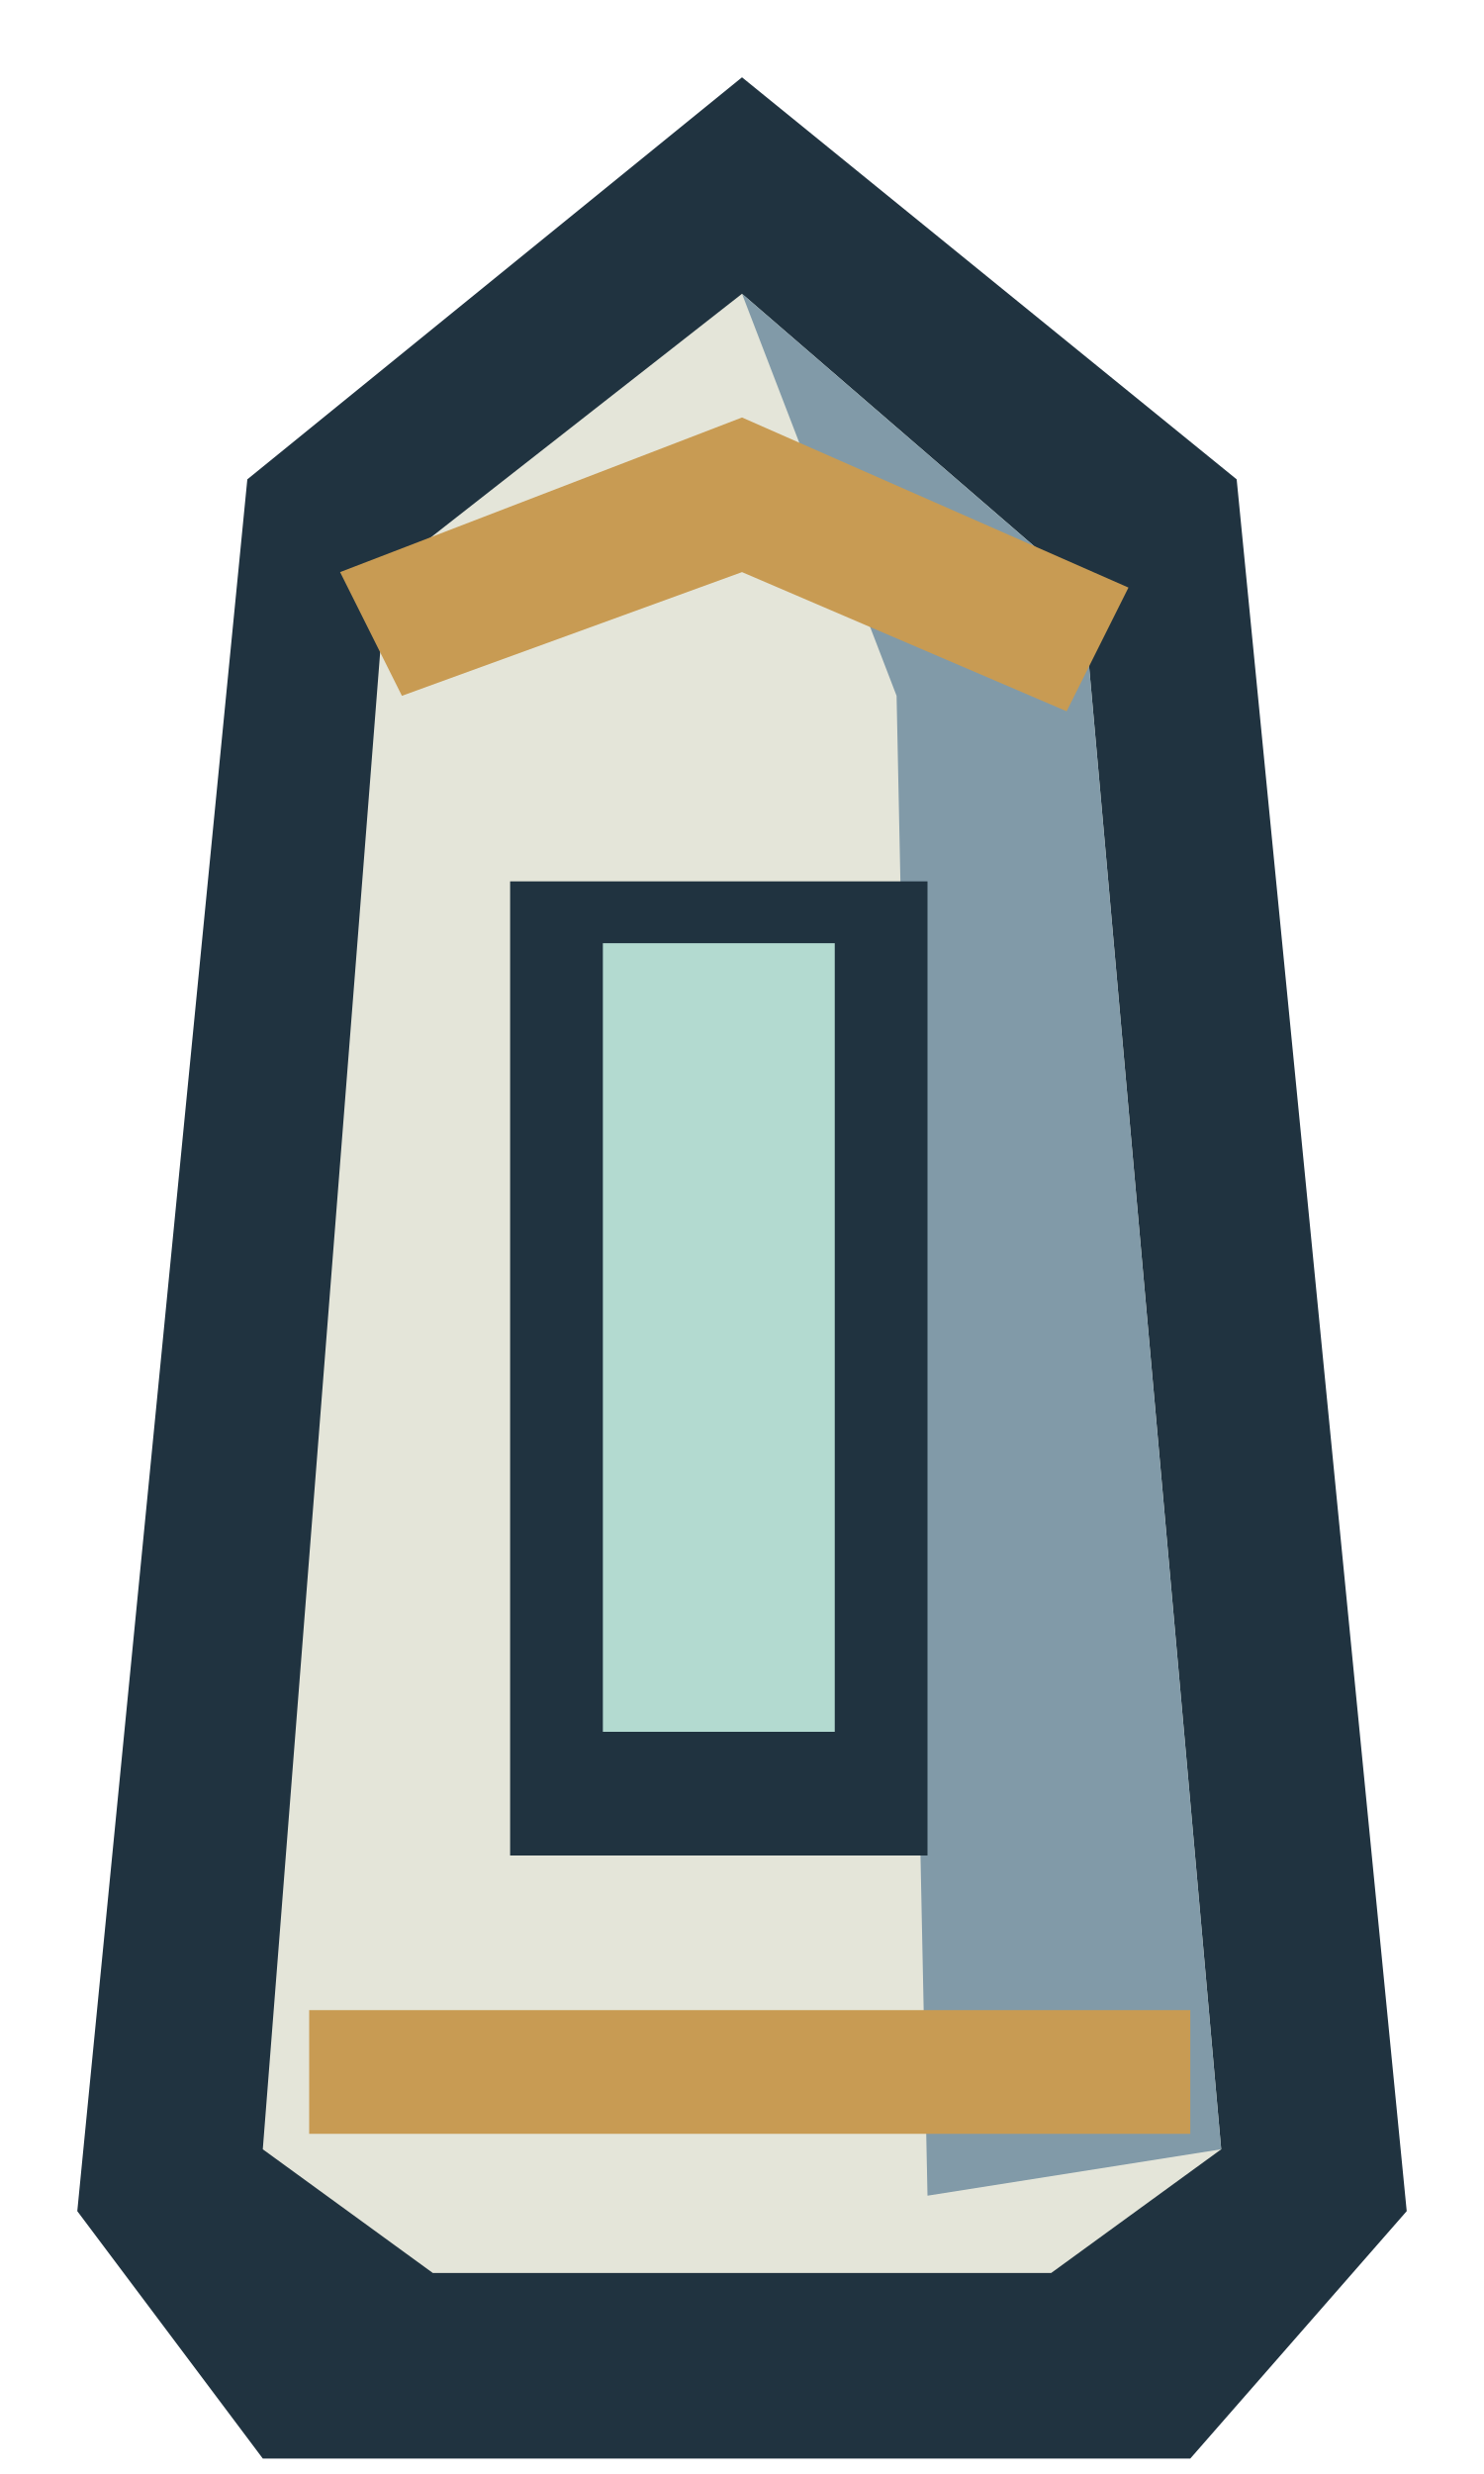
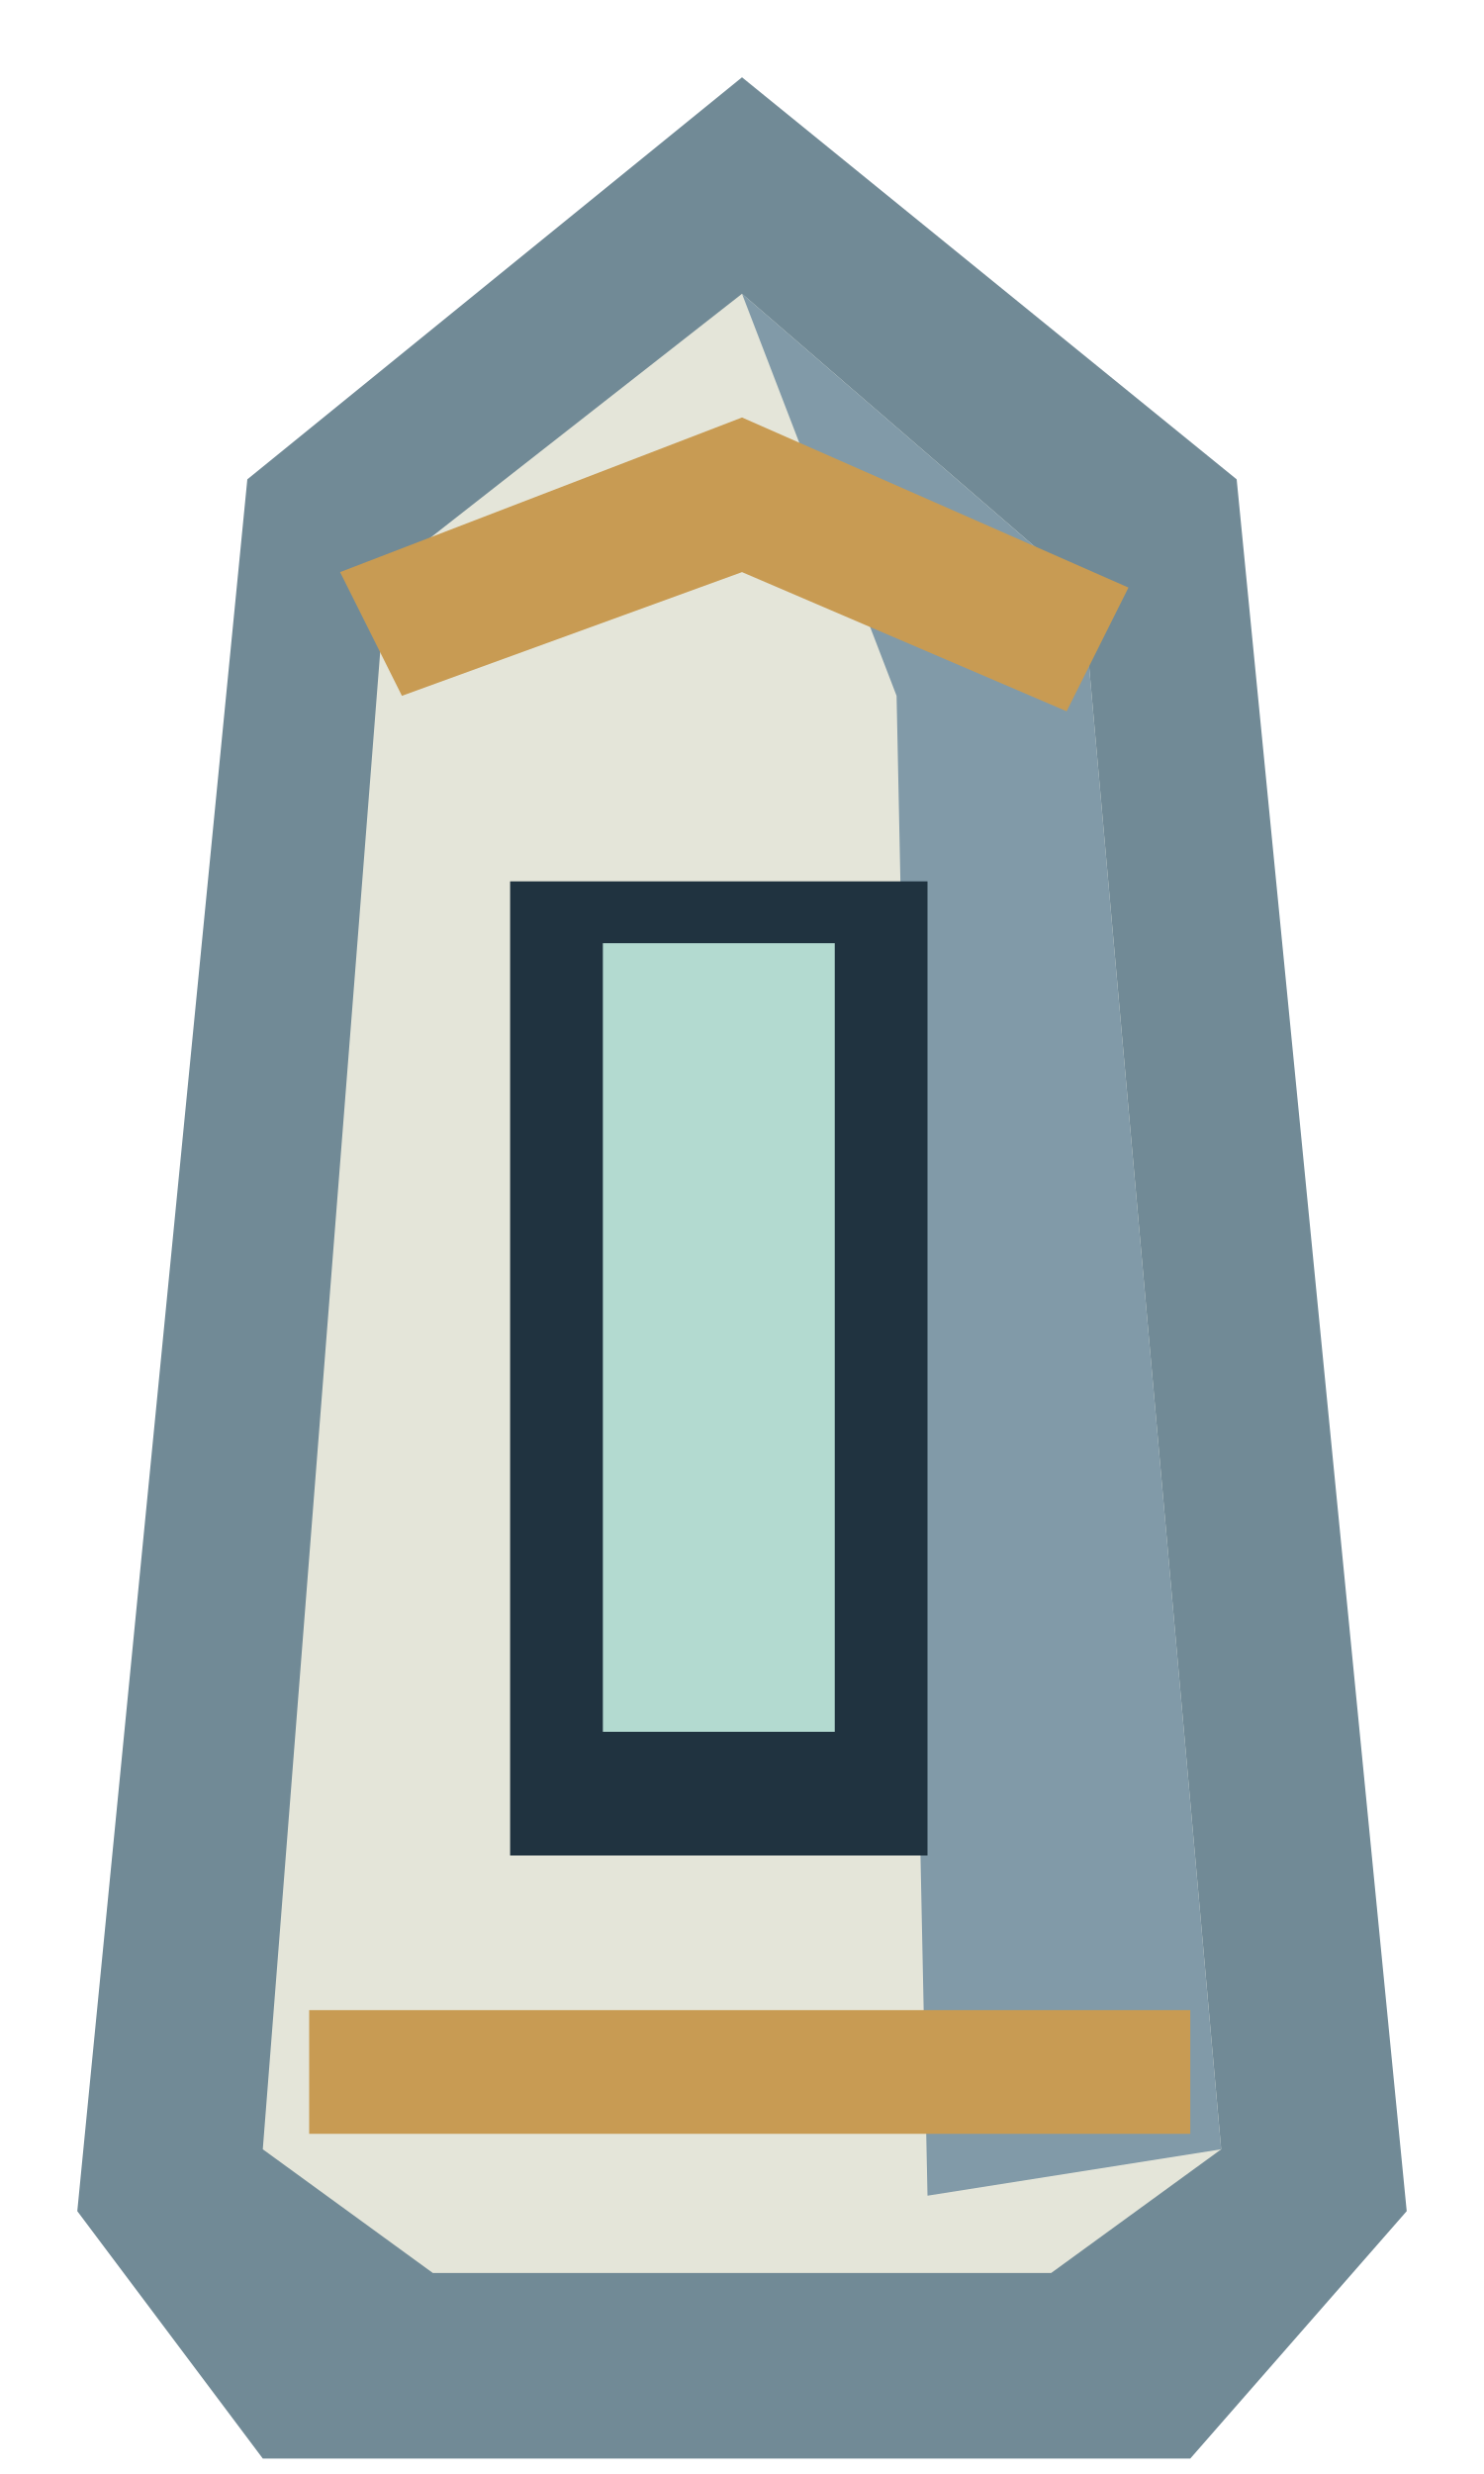
<svg xmlns="http://www.w3.org/2000/svg" width="96" height="160" viewBox="0 0 96 160">
-   <polygon points="5,143 16,31 48,5 80,31 91,143 77,159 17,159" fill="#203340" />
+   <polygon points="5,143 16,31 48,5 80,31 91,143 77,159 17,159" fill="#718a96" />
  <polygon points="17,139 25,37 48,19 70,38 79,139 68,147 28,147" fill="#e4e5d9" />
  <polygon points="48,19 70,38 79,139 60,142 58,45" fill="#819aa8" />
  <path d="M33 57h27v63h-27Z" fill="#203340" />
  <path d="M39 61h15v51h-15Z" fill="#b3dad0" />
  <polygon points="22,37 48,27 73,38 69,46 48,37 26,45" fill="#c89b53" />
  <path d="M20 130h57v8h-57Z" fill="#c89b53" />
</svg>
